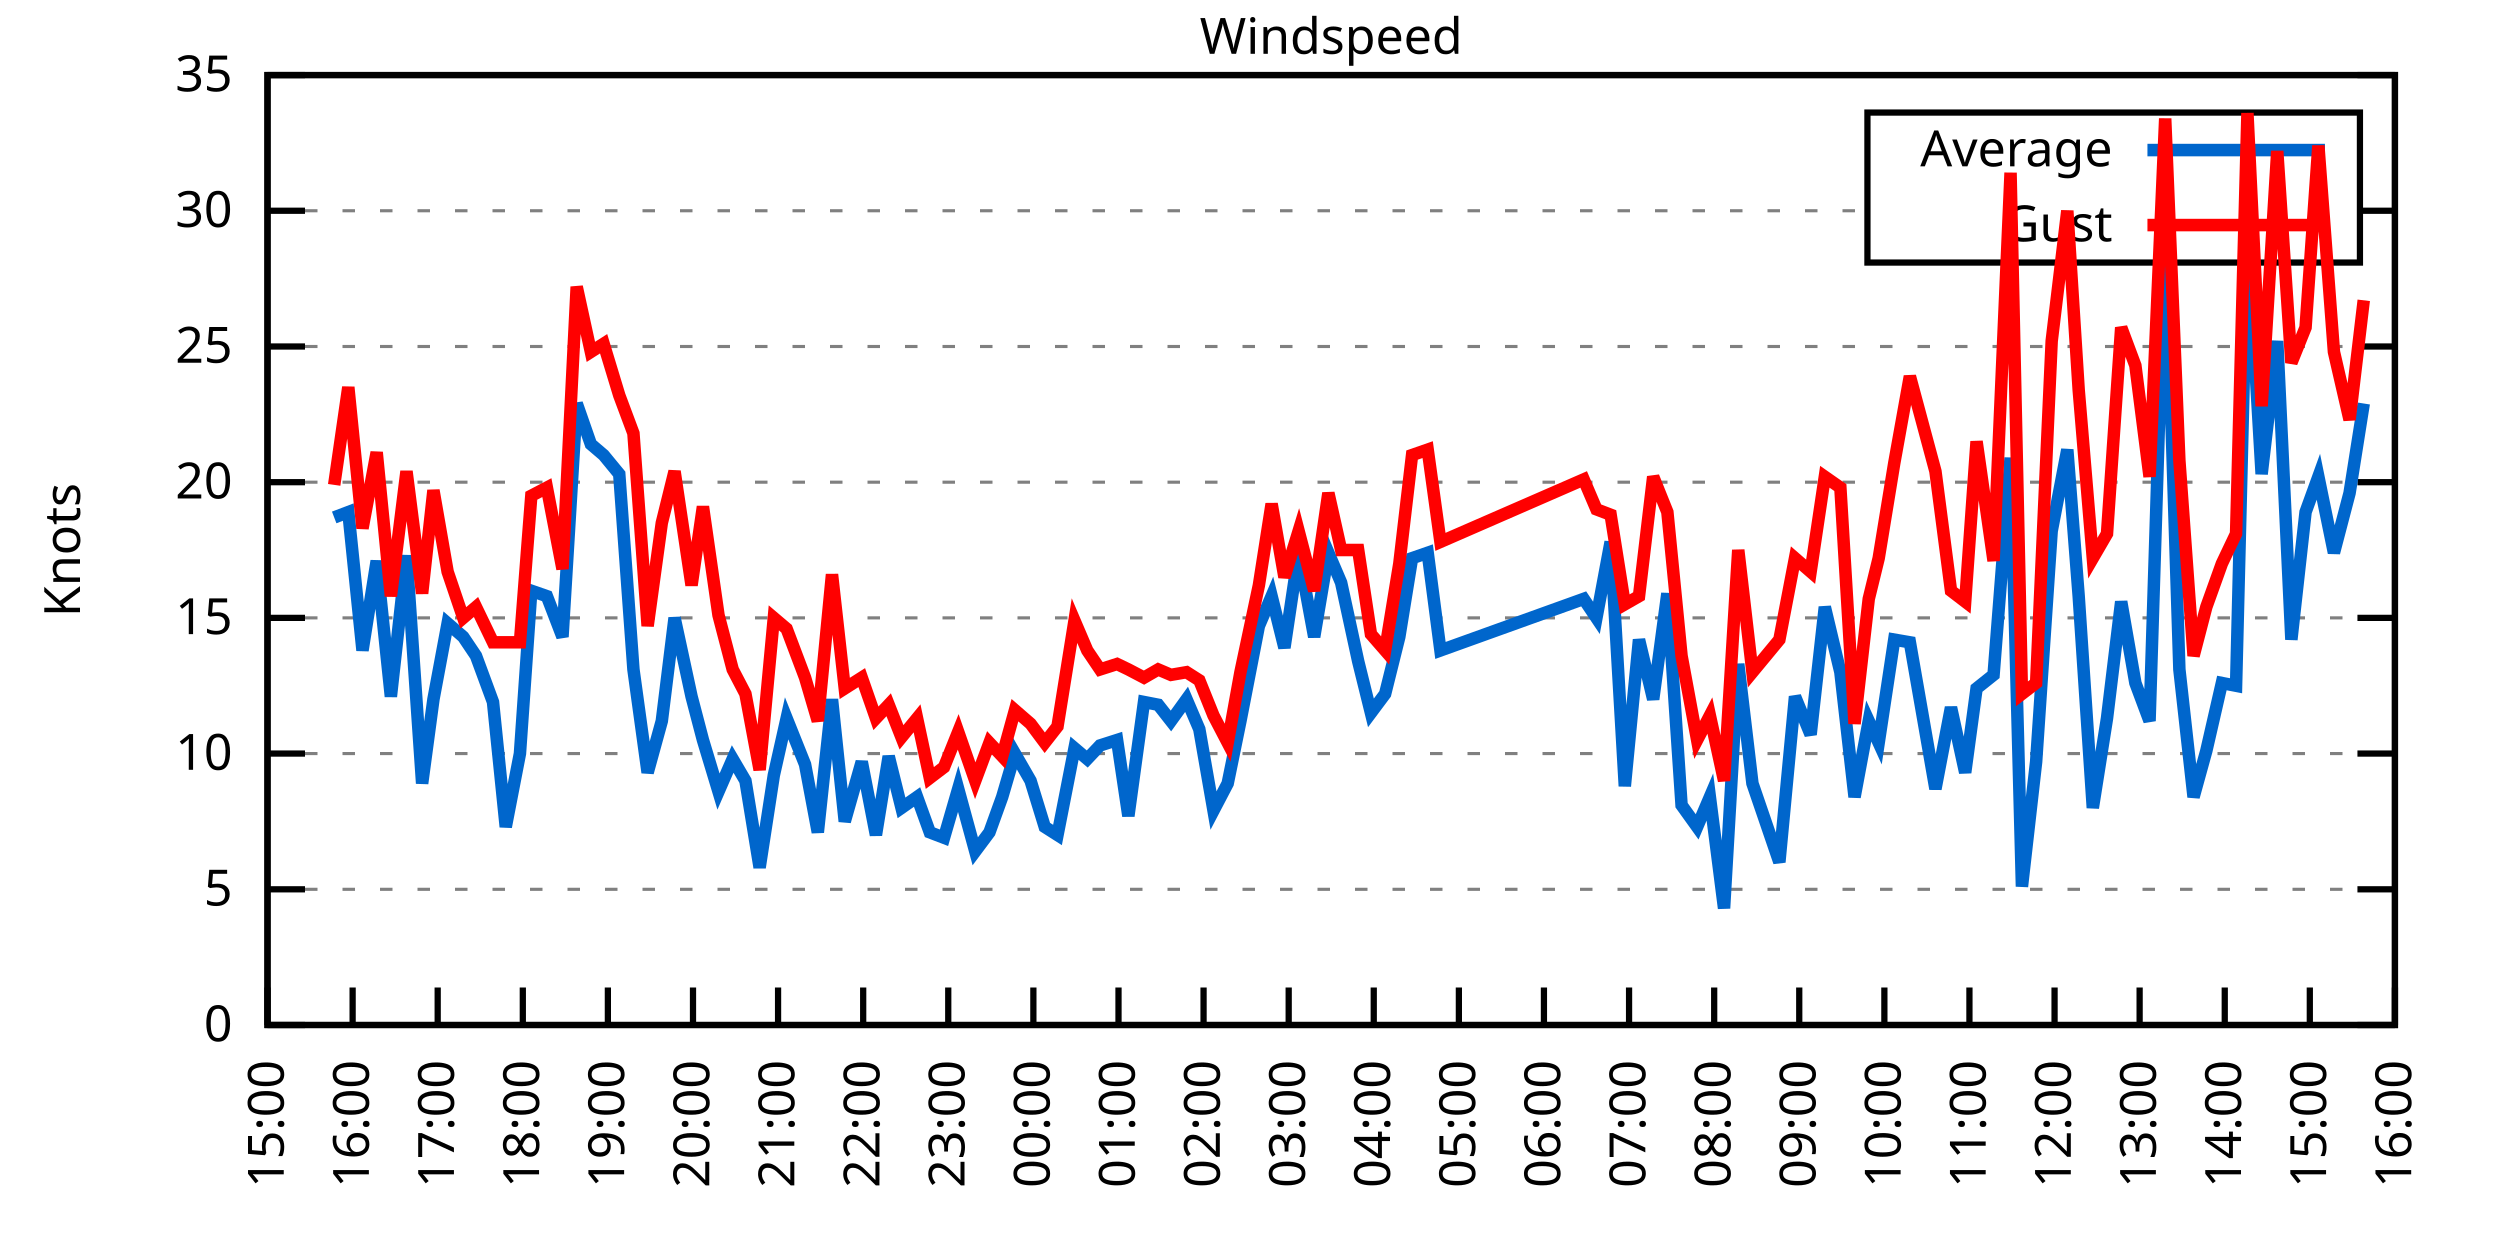
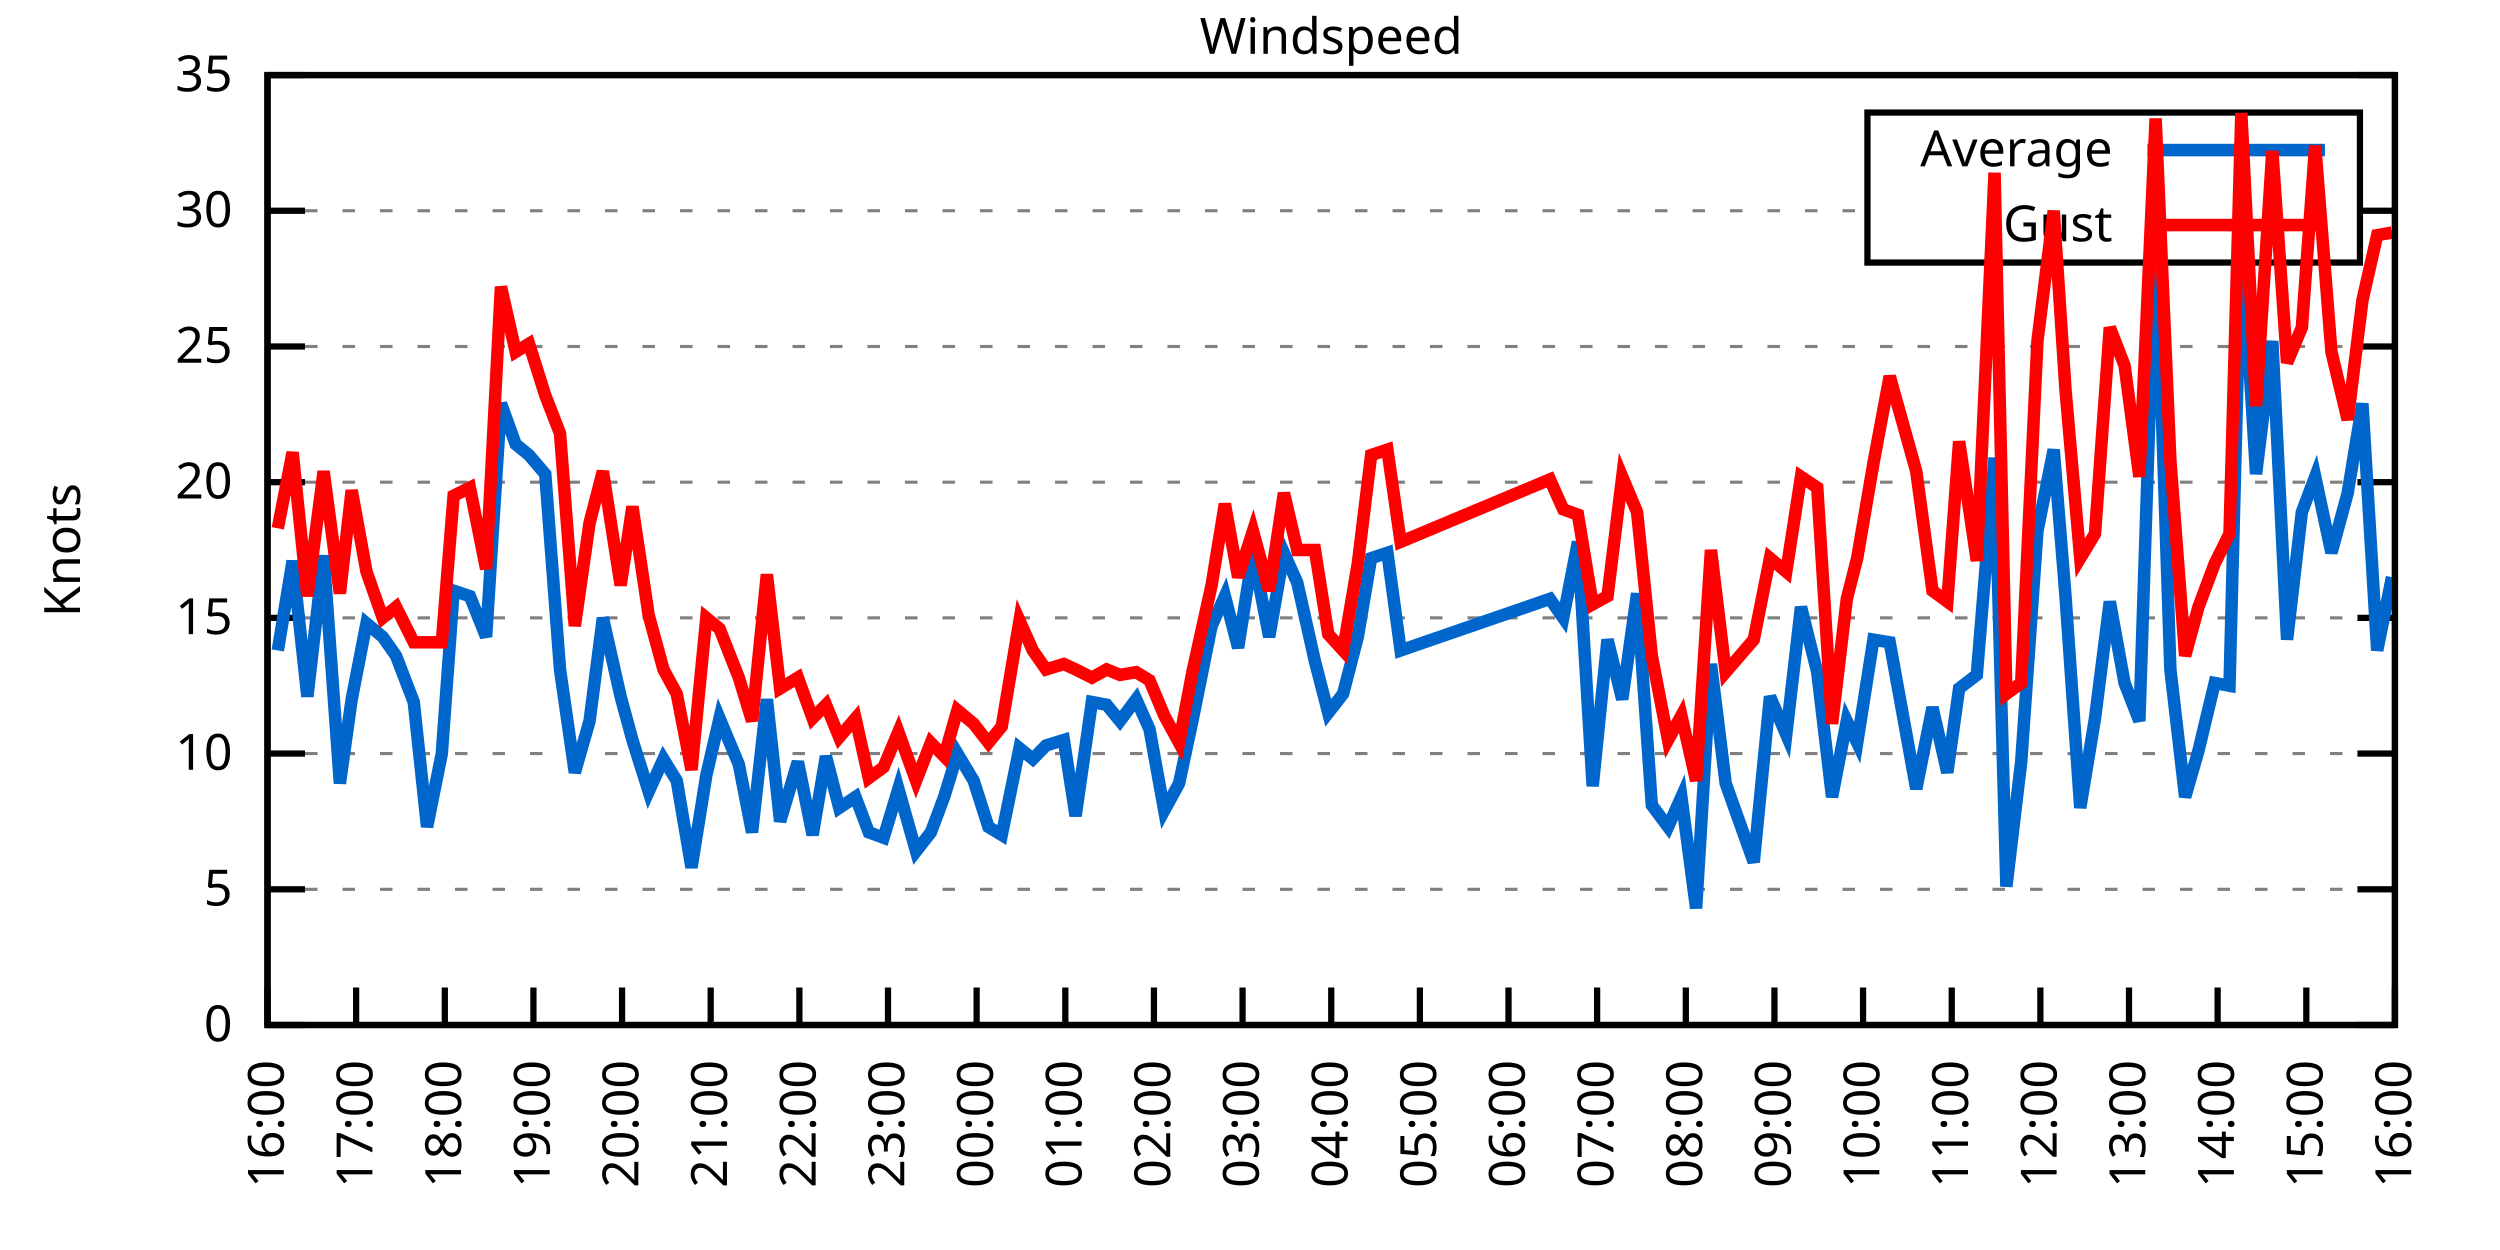
<svg xmlns="http://www.w3.org/2000/svg" xmlns:xlink="http://www.w3.org/1999/xlink" width="400" height="200" viewBox="0 0 400 200">
  <g id="gnuplot_canvas">
    <rect x="0" y="0" width="400" height="200" fill="none" />
    <defs>
      <circle id="gpDot" r="0.5" stroke-width="0.5" stroke="currentColor" />
      <path id="gpPt0" stroke-width="0.333" stroke="currentColor" d="M-1,0 h2 M0,-1 v2" />
      <path id="gpPt1" stroke-width="0.333" stroke="currentColor" d="M-1,-1 L1,1 M1,-1 L-1,1" />
      <path id="gpPt2" stroke-width="0.333" stroke="currentColor" d="M-1,0 L1,0 M0,-1 L0,1 M-1,-1 L1,1 M-1,1 L1,-1" />
      <rect id="gpPt3" stroke-width="0.333" stroke="currentColor" x="-1" y="-1" width="2" height="2" />
      <rect id="gpPt4" stroke-width="0.333" stroke="currentColor" fill="currentColor" x="-1" y="-1" width="2" height="2" />
      <circle id="gpPt5" stroke-width="0.333" stroke="currentColor" cx="0" cy="0" r="1" />
      <use xlink:href="#gpPt5" id="gpPt6" fill="currentColor" stroke="none" />
      <path id="gpPt7" stroke-width="0.333" stroke="currentColor" d="M0,-1.33 L-1.33,0.67 L1.33,0.67 z" />
      <use xlink:href="#gpPt7" id="gpPt8" fill="currentColor" stroke="none" />
      <use xlink:href="#gpPt7" id="gpPt9" stroke="currentColor" transform="rotate(180)" />
      <use xlink:href="#gpPt9" id="gpPt10" fill="currentColor" stroke="none" />
      <use xlink:href="#gpPt3" id="gpPt11" stroke="currentColor" transform="rotate(45)" />
      <use xlink:href="#gpPt11" id="gpPt12" fill="currentColor" stroke="none" />
      <path id="gpPt13" stroke-width="0.333" stroke="currentColor" d="M0,1.330 L1.265,0.411 L0.782,-1.067 L-0.782,-1.076 L-1.265,0.411 z" />
      <use xlink:href="#gpPt13" id="gpPt14" fill="currentColor" stroke="none" />
      <filter id="textbox" filterUnits="objectBoundingBox" x="0" y="0" height="1" width="1">
        <feFlood flood-color="white" flood-opacity="1" result="bgnd" />
        <feComposite in="SourceGraphic" in2="bgnd" operator="atop" />
      </filter>
      <filter id="greybox" filterUnits="objectBoundingBox" x="0" y="0" height="1" width="1">
        <feFlood flood-color="lightgrey" flood-opacity="1" result="grey" />
        <feComposite in="SourceGraphic" in2="grey" operator="atop" />
      </filter>
    </defs>
    <g fill="none" color="white" stroke="currentColor" stroke-width="1.00" stroke-linecap="butt" stroke-linejoin="miter">
</g>
    <g fill="none" color="black" stroke="currentColor" stroke-width="1.00" stroke-linecap="butt" stroke-linejoin="miter">
      <g stroke="none" shape-rendering="crispEdges">
        <polygon fill="rgb(255, 255, 255)" points="42.80,164.00 383.18,164.00 383.18,12.02 42.80,12.02 " />
      </g>
    </g>
    <g fill="none" color="black" stroke="currentColor" stroke-width="1.00" stroke-linecap="butt" stroke-linejoin="miter">
</g>
    <g fill="none" color="black" stroke="black" stroke-width="0.50" stroke-linecap="butt" stroke-linejoin="miter">
</g>
    <g fill="none" color="gray" stroke="currentColor" stroke-width="0.50" stroke-linecap="butt" stroke-linejoin="miter">
      <path stroke="gray" stroke-dasharray="2,4" class="gridline" d="M42.80,164.00 L383.19,164.00  " />
    </g>
    <g fill="none" color="gray" stroke="gray" stroke-width="1.00" stroke-linecap="butt" stroke-linejoin="miter">
</g>
    <g fill="none" color="black" stroke="currentColor" stroke-width="1.00" stroke-linecap="butt" stroke-linejoin="miter">
      <path stroke="black" d="M42.80,164.00 L48.80,164.00 M383.19,164.00 L377.19,164.00  " />
      <g transform="translate(37.20,166.60)" stroke="none" fill="black" font-family="Sans" font-size="8.00" text-anchor="end">
        <text>
          <tspan font-family="Sans"> 0</tspan>
        </text>
      </g>
    </g>
    <g fill="none" color="black" stroke="currentColor" stroke-width="1.00" stroke-linecap="butt" stroke-linejoin="miter">
</g>
    <g fill="none" color="black" stroke="black" stroke-width="0.50" stroke-linecap="butt" stroke-linejoin="miter">
</g>
    <g fill="none" color="gray" stroke="currentColor" stroke-width="0.50" stroke-linecap="butt" stroke-linejoin="miter">
      <path stroke="gray" stroke-dasharray="2,4" class="gridline" d="M42.80,142.29 L383.19,142.29  " />
    </g>
    <g fill="none" color="gray" stroke="gray" stroke-width="1.00" stroke-linecap="butt" stroke-linejoin="miter">
</g>
    <g fill="none" color="black" stroke="currentColor" stroke-width="1.00" stroke-linecap="butt" stroke-linejoin="miter">
      <path stroke="black" d="M42.80,142.29 L48.80,142.29 M383.19,142.29 L377.19,142.29  " />
      <g transform="translate(37.20,144.89)" stroke="none" fill="black" font-family="Sans" font-size="8.00" text-anchor="end">
        <text>
          <tspan font-family="Sans"> 5</tspan>
        </text>
      </g>
    </g>
    <g fill="none" color="black" stroke="currentColor" stroke-width="1.00" stroke-linecap="butt" stroke-linejoin="miter">
</g>
    <g fill="none" color="black" stroke="black" stroke-width="0.50" stroke-linecap="butt" stroke-linejoin="miter">
</g>
    <g fill="none" color="gray" stroke="currentColor" stroke-width="0.50" stroke-linecap="butt" stroke-linejoin="miter">
      <path stroke="gray" stroke-dasharray="2,4" class="gridline" d="M42.80,120.57 L383.19,120.57  " />
    </g>
    <g fill="none" color="gray" stroke="gray" stroke-width="1.00" stroke-linecap="butt" stroke-linejoin="miter">
</g>
    <g fill="none" color="black" stroke="currentColor" stroke-width="1.00" stroke-linecap="butt" stroke-linejoin="miter">
      <path stroke="black" d="M42.80,120.57 L48.80,120.57 M383.19,120.57 L377.19,120.57  " />
      <g transform="translate(37.20,123.17)" stroke="none" fill="black" font-family="Sans" font-size="8.00" text-anchor="end">
        <text>
          <tspan font-family="Sans"> 10</tspan>
        </text>
      </g>
    </g>
    <g fill="none" color="black" stroke="currentColor" stroke-width="1.00" stroke-linecap="butt" stroke-linejoin="miter">
</g>
    <g fill="none" color="black" stroke="black" stroke-width="0.50" stroke-linecap="butt" stroke-linejoin="miter">
</g>
    <g fill="none" color="gray" stroke="currentColor" stroke-width="0.50" stroke-linecap="butt" stroke-linejoin="miter">
      <path stroke="gray" stroke-dasharray="2,4" class="gridline" d="M42.80,98.86 L383.19,98.86  " />
    </g>
    <g fill="none" color="gray" stroke="gray" stroke-width="1.00" stroke-linecap="butt" stroke-linejoin="miter">
</g>
    <g fill="none" color="black" stroke="currentColor" stroke-width="1.00" stroke-linecap="butt" stroke-linejoin="miter">
      <path stroke="black" d="M42.80,98.86 L48.80,98.86 M383.19,98.86 L377.19,98.86  " />
      <g transform="translate(37.20,101.46)" stroke="none" fill="black" font-family="Sans" font-size="8.00" text-anchor="end">
        <text>
          <tspan font-family="Sans"> 15</tspan>
        </text>
      </g>
    </g>
    <g fill="none" color="black" stroke="currentColor" stroke-width="1.00" stroke-linecap="butt" stroke-linejoin="miter">
</g>
    <g fill="none" color="black" stroke="black" stroke-width="0.50" stroke-linecap="butt" stroke-linejoin="miter">
</g>
    <g fill="none" color="gray" stroke="currentColor" stroke-width="0.50" stroke-linecap="butt" stroke-linejoin="miter">
      <path stroke="gray" stroke-dasharray="2,4" class="gridline" d="M42.80,77.15 L383.19,77.15  " />
    </g>
    <g fill="none" color="gray" stroke="gray" stroke-width="1.00" stroke-linecap="butt" stroke-linejoin="miter">
</g>
    <g fill="none" color="black" stroke="currentColor" stroke-width="1.00" stroke-linecap="butt" stroke-linejoin="miter">
      <path stroke="black" d="M42.80,77.15 L48.80,77.15 M383.19,77.15 L377.19,77.15  " />
      <g transform="translate(37.20,79.75)" stroke="none" fill="black" font-family="Sans" font-size="8.00" text-anchor="end">
        <text>
          <tspan font-family="Sans"> 20</tspan>
        </text>
      </g>
    </g>
    <g fill="none" color="black" stroke="currentColor" stroke-width="1.00" stroke-linecap="butt" stroke-linejoin="miter">
</g>
    <g fill="none" color="black" stroke="black" stroke-width="0.50" stroke-linecap="butt" stroke-linejoin="miter">
</g>
    <g fill="none" color="gray" stroke="currentColor" stroke-width="0.50" stroke-linecap="butt" stroke-linejoin="miter">
      <path stroke="gray" stroke-dasharray="2,4" class="gridline" d="M42.80,55.44 L383.19,55.44  " />
    </g>
    <g fill="none" color="gray" stroke="gray" stroke-width="1.00" stroke-linecap="butt" stroke-linejoin="miter">
</g>
    <g fill="none" color="black" stroke="currentColor" stroke-width="1.00" stroke-linecap="butt" stroke-linejoin="miter">
      <path stroke="black" d="M42.80,55.44 L48.80,55.44 M383.19,55.44 L377.19,55.44  " />
      <g transform="translate(37.20,58.04)" stroke="none" fill="black" font-family="Sans" font-size="8.00" text-anchor="end">
        <text>
          <tspan font-family="Sans"> 25</tspan>
        </text>
      </g>
    </g>
    <g fill="none" color="black" stroke="currentColor" stroke-width="1.00" stroke-linecap="butt" stroke-linejoin="miter">
</g>
    <g fill="none" color="black" stroke="black" stroke-width="0.50" stroke-linecap="butt" stroke-linejoin="miter">
</g>
    <g fill="none" color="gray" stroke="currentColor" stroke-width="0.50" stroke-linecap="butt" stroke-linejoin="miter">
      <path stroke="gray" stroke-dasharray="2,4" class="gridline" d="M42.80,33.72 L298.79,33.72 M377.59,33.72 L383.19,33.72  " />
    </g>
    <g fill="none" color="gray" stroke="gray" stroke-width="1.00" stroke-linecap="butt" stroke-linejoin="miter">
</g>
    <g fill="none" color="black" stroke="currentColor" stroke-width="1.00" stroke-linecap="butt" stroke-linejoin="miter">
      <path stroke="black" d="M42.80,33.72 L48.80,33.72 M383.19,33.72 L377.19,33.72  " />
      <g transform="translate(37.20,36.32)" stroke="none" fill="black" font-family="Sans" font-size="8.00" text-anchor="end">
        <text>
          <tspan font-family="Sans"> 30</tspan>
        </text>
      </g>
    </g>
    <g fill="none" color="black" stroke="currentColor" stroke-width="1.00" stroke-linecap="butt" stroke-linejoin="miter">
</g>
    <g fill="none" color="black" stroke="black" stroke-width="0.50" stroke-linecap="butt" stroke-linejoin="miter">
</g>
    <g fill="none" color="gray" stroke="currentColor" stroke-width="0.50" stroke-linecap="butt" stroke-linejoin="miter">
      <path stroke="gray" stroke-dasharray="2,4" class="gridline" d="M42.80,12.01 L383.19,12.01  " />
    </g>
    <g fill="none" color="gray" stroke="gray" stroke-width="1.00" stroke-linecap="butt" stroke-linejoin="miter">
</g>
    <g fill="none" color="black" stroke="currentColor" stroke-width="1.00" stroke-linecap="butt" stroke-linejoin="miter">
      <path stroke="black" d="M42.80,12.01 L48.80,12.01 M383.19,12.01 L377.19,12.01  " />
      <g transform="translate(37.20,14.61)" stroke="none" fill="black" font-family="Sans" font-size="8.00" text-anchor="end">
        <text>
          <tspan font-family="Sans"> 35</tspan>
        </text>
      </g>
    </g>
    <g fill="none" color="black" stroke="currentColor" stroke-width="1.00" stroke-linecap="butt" stroke-linejoin="miter">
      <path stroke="black" d="M42.80,164.00 L42.80,158.00  " />
      <g transform="translate(45.40,169.60) rotate(270.00)" stroke="none" fill="black" font-family="Sans" font-size="8.00" text-anchor="end">
        <text>
-           <tspan font-family="Sans">15:00</tspan>
-         </text>
-       </g>
-     </g>
-     <g fill="none" color="black" stroke="currentColor" stroke-width="1.00" stroke-linecap="butt" stroke-linejoin="miter">
-       <path stroke="black" d="M56.42,164.00 L56.42,158.00  " />
-       <g transform="translate(59.02,169.60) rotate(270.00)" stroke="none" fill="black" font-family="Sans" font-size="8.00" text-anchor="end">
-         <text>
          <tspan font-family="Sans">16:00</tspan>
        </text>
      </g>
    </g>
    <g fill="none" color="black" stroke="currentColor" stroke-width="1.00" stroke-linecap="butt" stroke-linejoin="miter">
-       <path stroke="black" d="M70.03,164.00 L70.03,158.00  " />
-       <g transform="translate(72.63,169.60) rotate(270.00)" stroke="none" fill="black" font-family="Sans" font-size="8.00" text-anchor="end">
+       <path stroke="black" d="M56.98,164.00 L56.98,158.00  " />
+       <g transform="translate(59.58,169.60) rotate(270.00)" stroke="none" fill="black" font-family="Sans" font-size="8.00" text-anchor="end">
        <text>
          <tspan font-family="Sans">17:00</tspan>
        </text>
      </g>
    </g>
    <g fill="none" color="black" stroke="currentColor" stroke-width="1.00" stroke-linecap="butt" stroke-linejoin="miter">
-       <path stroke="black" d="M83.65,164.00 L83.65,158.00  " />
-       <g transform="translate(86.25,169.60) rotate(270.00)" stroke="none" fill="black" font-family="Sans" font-size="8.00" text-anchor="end">
+       <path stroke="black" d="M71.17,164.00 L71.17,158.00  " />
+       <g transform="translate(73.77,169.60) rotate(270.00)" stroke="none" fill="black" font-family="Sans" font-size="8.00" text-anchor="end">
        <text>
          <tspan font-family="Sans">18:00</tspan>
        </text>
      </g>
    </g>
    <g fill="none" color="black" stroke="currentColor" stroke-width="1.00" stroke-linecap="butt" stroke-linejoin="miter">
-       <path stroke="black" d="M97.26,164.00 L97.26,158.00  " />
-       <g transform="translate(99.86,169.60) rotate(270.00)" stroke="none" fill="black" font-family="Sans" font-size="8.00" text-anchor="end">
+       <path stroke="black" d="M85.35,164.00 L85.35,158.00  " />
+       <g transform="translate(87.95,169.60) rotate(270.00)" stroke="none" fill="black" font-family="Sans" font-size="8.00" text-anchor="end">
        <text>
          <tspan font-family="Sans">19:00</tspan>
        </text>
      </g>
    </g>
    <g fill="none" color="black" stroke="currentColor" stroke-width="1.00" stroke-linecap="butt" stroke-linejoin="miter">
-       <path stroke="black" d="M110.88,164.00 L110.88,158.00  " />
-       <g transform="translate(113.48,169.60) rotate(270.00)" stroke="none" fill="black" font-family="Sans" font-size="8.00" text-anchor="end">
+       <path stroke="black" d="M99.53,164.00 L99.53,158.00  " />
+       <g transform="translate(102.13,169.60) rotate(270.00)" stroke="none" fill="black" font-family="Sans" font-size="8.00" text-anchor="end">
        <text>
          <tspan font-family="Sans">20:00</tspan>
        </text>
      </g>
    </g>
    <g fill="none" color="black" stroke="currentColor" stroke-width="1.00" stroke-linecap="butt" stroke-linejoin="miter">
-       <path stroke="black" d="M124.49,164.00 L124.49,158.00  " />
-       <g transform="translate(127.09,169.60) rotate(270.00)" stroke="none" fill="black" font-family="Sans" font-size="8.00" text-anchor="end">
+       <path stroke="black" d="M113.71,164.00 L113.71,158.00  " />
+       <g transform="translate(116.31,169.60) rotate(270.00)" stroke="none" fill="black" font-family="Sans" font-size="8.00" text-anchor="end">
        <text>
          <tspan font-family="Sans">21:00</tspan>
        </text>
      </g>
    </g>
    <g fill="none" color="black" stroke="currentColor" stroke-width="1.00" stroke-linecap="butt" stroke-linejoin="miter">
-       <path stroke="black" d="M138.11,164.00 L138.11,158.00  " />
-       <g transform="translate(140.71,169.60) rotate(270.00)" stroke="none" fill="black" font-family="Sans" font-size="8.00" text-anchor="end">
+       <path stroke="black" d="M127.90,164.00 L127.90,158.00  " />
+       <g transform="translate(130.50,169.60) rotate(270.00)" stroke="none" fill="black" font-family="Sans" font-size="8.00" text-anchor="end">
        <text>
          <tspan font-family="Sans">22:00</tspan>
        </text>
      </g>
    </g>
    <g fill="none" color="black" stroke="currentColor" stroke-width="1.00" stroke-linecap="butt" stroke-linejoin="miter">
-       <path stroke="black" d="M151.72,164.00 L151.72,158.00  " />
-       <g transform="translate(154.32,169.60) rotate(270.00)" stroke="none" fill="black" font-family="Sans" font-size="8.00" text-anchor="end">
+       <path stroke="black" d="M142.08,164.00 L142.08,158.00  " />
+       <g transform="translate(144.68,169.60) rotate(270.00)" stroke="none" fill="black" font-family="Sans" font-size="8.00" text-anchor="end">
        <text>
          <tspan font-family="Sans">23:00</tspan>
        </text>
      </g>
    </g>
    <g fill="none" color="black" stroke="currentColor" stroke-width="1.00" stroke-linecap="butt" stroke-linejoin="miter">
-       <path stroke="black" d="M165.34,164.00 L165.34,158.00  " />
-       <g transform="translate(167.94,169.60) rotate(270.00)" stroke="none" fill="black" font-family="Sans" font-size="8.00" text-anchor="end">
+       <path stroke="black" d="M156.26,164.00 L156.26,158.00  " />
+       <g transform="translate(158.86,169.60) rotate(270.00)" stroke="none" fill="black" font-family="Sans" font-size="8.00" text-anchor="end">
        <text>
          <tspan font-family="Sans">00:00</tspan>
        </text>
      </g>
    </g>
    <g fill="none" color="black" stroke="currentColor" stroke-width="1.00" stroke-linecap="butt" stroke-linejoin="miter">
-       <path stroke="black" d="M178.96,164.00 L178.96,158.00  " />
-       <g transform="translate(181.56,169.60) rotate(270.00)" stroke="none" fill="black" font-family="Sans" font-size="8.00" text-anchor="end">
+       <path stroke="black" d="M170.45,164.00 L170.45,158.00  " />
+       <g transform="translate(173.05,169.60) rotate(270.00)" stroke="none" fill="black" font-family="Sans" font-size="8.00" text-anchor="end">
        <text>
          <tspan font-family="Sans">01:00</tspan>
        </text>
      </g>
    </g>
    <g fill="none" color="black" stroke="currentColor" stroke-width="1.00" stroke-linecap="butt" stroke-linejoin="miter">
-       <path stroke="black" d="M192.57,164.00 L192.57,158.00  " />
-       <g transform="translate(195.17,169.60) rotate(270.00)" stroke="none" fill="black" font-family="Sans" font-size="8.00" text-anchor="end">
+       <path stroke="black" d="M184.63,164.00 L184.63,158.00  " />
+       <g transform="translate(187.23,169.60) rotate(270.00)" stroke="none" fill="black" font-family="Sans" font-size="8.00" text-anchor="end">
        <text>
          <tspan font-family="Sans">02:00</tspan>
        </text>
      </g>
    </g>
    <g fill="none" color="black" stroke="currentColor" stroke-width="1.00" stroke-linecap="butt" stroke-linejoin="miter">
-       <path stroke="black" d="M206.19,164.00 L206.19,158.00  " />
-       <g transform="translate(208.79,169.60) rotate(270.00)" stroke="none" fill="black" font-family="Sans" font-size="8.00" text-anchor="end">
+       <path stroke="black" d="M198.81,164.00 L198.81,158.00  " />
+       <g transform="translate(201.41,169.60) rotate(270.00)" stroke="none" fill="black" font-family="Sans" font-size="8.00" text-anchor="end">
        <text>
          <tspan font-family="Sans">03:00</tspan>
        </text>
      </g>
    </g>
    <g fill="none" color="black" stroke="currentColor" stroke-width="1.00" stroke-linecap="butt" stroke-linejoin="miter">
-       <path stroke="black" d="M219.80,164.00 L219.80,158.00  " />
-       <g transform="translate(222.40,169.60) rotate(270.00)" stroke="none" fill="black" font-family="Sans" font-size="8.00" text-anchor="end">
+       <path stroke="black" d="M213.00,164.00 L213.00,158.00  " />
+       <g transform="translate(215.60,169.60) rotate(270.00)" stroke="none" fill="black" font-family="Sans" font-size="8.00" text-anchor="end">
        <text>
          <tspan font-family="Sans">04:00</tspan>
        </text>
      </g>
    </g>
    <g fill="none" color="black" stroke="currentColor" stroke-width="1.00" stroke-linecap="butt" stroke-linejoin="miter">
-       <path stroke="black" d="M233.42,164.00 L233.42,158.00  " />
-       <g transform="translate(236.02,169.60) rotate(270.00)" stroke="none" fill="black" font-family="Sans" font-size="8.00" text-anchor="end">
+       <path stroke="black" d="M227.18,164.00 L227.18,158.00  " />
+       <g transform="translate(229.78,169.60) rotate(270.00)" stroke="none" fill="black" font-family="Sans" font-size="8.00" text-anchor="end">
        <text>
          <tspan font-family="Sans">05:00</tspan>
        </text>
      </g>
    </g>
    <g fill="none" color="black" stroke="currentColor" stroke-width="1.00" stroke-linecap="butt" stroke-linejoin="miter">
-       <path stroke="black" d="M247.03,164.00 L247.03,158.00  " />
-       <g transform="translate(249.63,169.60) rotate(270.00)" stroke="none" fill="black" font-family="Sans" font-size="8.00" text-anchor="end">
+       <path stroke="black" d="M241.36,164.00 L241.36,158.00  " />
+       <g transform="translate(243.96,169.60) rotate(270.00)" stroke="none" fill="black" font-family="Sans" font-size="8.00" text-anchor="end">
        <text>
          <tspan font-family="Sans">06:00</tspan>
        </text>
      </g>
    </g>
    <g fill="none" color="black" stroke="currentColor" stroke-width="1.00" stroke-linecap="butt" stroke-linejoin="miter">
-       <path stroke="black" d="M260.65,164.00 L260.65,158.00  " />
-       <g transform="translate(263.25,169.60) rotate(270.00)" stroke="none" fill="black" font-family="Sans" font-size="8.00" text-anchor="end">
+       <path stroke="black" d="M255.54,164.00 L255.54,158.00  " />
+       <g transform="translate(258.14,169.60) rotate(270.00)" stroke="none" fill="black" font-family="Sans" font-size="8.00" text-anchor="end">
        <text>
          <tspan font-family="Sans">07:00</tspan>
        </text>
      </g>
    </g>
    <g fill="none" color="black" stroke="currentColor" stroke-width="1.00" stroke-linecap="butt" stroke-linejoin="miter">
-       <path stroke="black" d="M274.27,164.00 L274.27,158.00  " />
-       <g transform="translate(276.87,169.60) rotate(270.00)" stroke="none" fill="black" font-family="Sans" font-size="8.00" text-anchor="end">
+       <path stroke="black" d="M269.73,164.00 L269.73,158.00  " />
+       <g transform="translate(272.33,169.60) rotate(270.00)" stroke="none" fill="black" font-family="Sans" font-size="8.00" text-anchor="end">
        <text>
          <tspan font-family="Sans">08:00</tspan>
        </text>
      </g>
    </g>
    <g fill="none" color="black" stroke="currentColor" stroke-width="1.00" stroke-linecap="butt" stroke-linejoin="miter">
-       <path stroke="black" d="M287.88,164.00 L287.88,158.00  " />
-       <g transform="translate(290.48,169.60) rotate(270.00)" stroke="none" fill="black" font-family="Sans" font-size="8.00" text-anchor="end">
+       <path stroke="black" d="M283.91,164.00 L283.91,158.00  " />
+       <g transform="translate(286.51,169.60) rotate(270.00)" stroke="none" fill="black" font-family="Sans" font-size="8.00" text-anchor="end">
        <text>
          <tspan font-family="Sans">09:00</tspan>
        </text>
      </g>
    </g>
    <g fill="none" color="black" stroke="currentColor" stroke-width="1.00" stroke-linecap="butt" stroke-linejoin="miter">
-       <path stroke="black" d="M301.50,164.00 L301.50,158.00  " />
-       <g transform="translate(304.10,169.60) rotate(270.00)" stroke="none" fill="black" font-family="Sans" font-size="8.00" text-anchor="end">
+       <path stroke="black" d="M298.09,164.00 L298.09,158.00  " />
+       <g transform="translate(300.69,169.60) rotate(270.00)" stroke="none" fill="black" font-family="Sans" font-size="8.00" text-anchor="end">
        <text>
          <tspan font-family="Sans">10:00</tspan>
        </text>
      </g>
    </g>
    <g fill="none" color="black" stroke="currentColor" stroke-width="1.00" stroke-linecap="butt" stroke-linejoin="miter">
-       <path stroke="black" d="M315.11,164.00 L315.11,158.00  " />
-       <g transform="translate(317.71,169.60) rotate(270.00)" stroke="none" fill="black" font-family="Sans" font-size="8.00" text-anchor="end">
+       <path stroke="black" d="M312.28,164.00 L312.28,158.00  " />
+       <g transform="translate(314.88,169.60) rotate(270.00)" stroke="none" fill="black" font-family="Sans" font-size="8.00" text-anchor="end">
        <text>
          <tspan font-family="Sans">11:00</tspan>
        </text>
      </g>
    </g>
    <g fill="none" color="black" stroke="currentColor" stroke-width="1.00" stroke-linecap="butt" stroke-linejoin="miter">
-       <path stroke="black" d="M328.73,164.00 L328.73,158.00  " />
-       <g transform="translate(331.33,169.60) rotate(270.00)" stroke="none" fill="black" font-family="Sans" font-size="8.00" text-anchor="end">
+       <path stroke="black" d="M326.46,164.00 L326.46,158.00  " />
+       <g transform="translate(329.06,169.60) rotate(270.00)" stroke="none" fill="black" font-family="Sans" font-size="8.00" text-anchor="end">
        <text>
          <tspan font-family="Sans">12:00</tspan>
        </text>
      </g>
    </g>
    <g fill="none" color="black" stroke="currentColor" stroke-width="1.00" stroke-linecap="butt" stroke-linejoin="miter">
-       <path stroke="black" d="M342.34,164.00 L342.34,158.00  " />
-       <g transform="translate(344.94,169.60) rotate(270.00)" stroke="none" fill="black" font-family="Sans" font-size="8.00" text-anchor="end">
+       <path stroke="black" d="M340.64,164.00 L340.64,158.00  " />
+       <g transform="translate(343.24,169.60) rotate(270.00)" stroke="none" fill="black" font-family="Sans" font-size="8.00" text-anchor="end">
        <text>
          <tspan font-family="Sans">13:00</tspan>
        </text>
      </g>
    </g>
    <g fill="none" color="black" stroke="currentColor" stroke-width="1.00" stroke-linecap="butt" stroke-linejoin="miter">
-       <path stroke="black" d="M355.96,164.00 L355.96,158.00  " />
-       <g transform="translate(358.56,169.60) rotate(270.00)" stroke="none" fill="black" font-family="Sans" font-size="8.00" text-anchor="end">
+       <path stroke="black" d="M354.82,164.00 L354.82,158.00  " />
+       <g transform="translate(357.42,169.60) rotate(270.00)" stroke="none" fill="black" font-family="Sans" font-size="8.00" text-anchor="end">
        <text>
          <tspan font-family="Sans">14:00</tspan>
        </text>
      </g>
    </g>
    <g fill="none" color="black" stroke="currentColor" stroke-width="1.00" stroke-linecap="butt" stroke-linejoin="miter">
-       <path stroke="black" d="M369.57,164.00 L369.57,158.00  " />
-       <g transform="translate(372.17,169.60) rotate(270.00)" stroke="none" fill="black" font-family="Sans" font-size="8.00" text-anchor="end">
+       <path stroke="black" d="M369.01,164.00 L369.01,158.00  " />
+       <g transform="translate(371.61,169.60) rotate(270.00)" stroke="none" fill="black" font-family="Sans" font-size="8.00" text-anchor="end">
        <text>
          <tspan font-family="Sans">15:00</tspan>
        </text>
      </g>
    </g>
    <g fill="none" color="black" stroke="currentColor" stroke-width="1.00" stroke-linecap="butt" stroke-linejoin="miter">
      <path stroke="black" d="M383.19,164.00 L383.19,158.00  " />
      <g transform="translate(385.79,169.60) rotate(270.00)" stroke="none" fill="black" font-family="Sans" font-size="8.00" text-anchor="end">
        <text>
          <tspan font-family="Sans">16:00</tspan>
        </text>
      </g>
    </g>
    <g fill="none" color="black" stroke="currentColor" stroke-width="1.00" stroke-linecap="butt" stroke-linejoin="miter">
</g>
    <g fill="none" color="black" stroke="currentColor" stroke-width="1.00" stroke-linecap="butt" stroke-linejoin="miter">
      <path stroke="black" d="M42.80,12.01 L42.80,164.00 L383.19,164.00 L383.19,12.01 L42.80,12.01 Z  " />
    </g>
    <g fill="none" color="black" stroke="currentColor" stroke-width="1.00" stroke-linecap="butt" stroke-linejoin="miter">
</g>
    <g fill="none" color="black" stroke="currentColor" stroke-width="1.00" stroke-linecap="butt" stroke-linejoin="miter">
      <path stroke="black" d="M298.79,42.01 L298.79,18.01 L377.59,18.01 L377.59,42.01 L298.79,42.01 Z  " />
    </g>
    <g id="Windspeed_plot_1">
      <g fill="none" color="white" stroke="black" stroke-width="2.00" stroke-linecap="butt" stroke-linejoin="miter">
</g>
      <g fill="none" color="black" stroke="currentColor" stroke-width="2.00" stroke-linecap="butt" stroke-linejoin="miter">
        <g transform="translate(337.99,26.61)" stroke="none" fill="black" font-family="Sans" font-size="8.00" text-anchor="end">
          <text>
            <tspan font-family="Sans">Average</tspan>
          </text>
        </g>
      </g>
      <g fill="none" color="black" stroke="currentColor" stroke-width="2.00" stroke-linecap="butt" stroke-linejoin="miter">
-         <path stroke="rgb(  0, 102, 204)" d="M343.59,24.01 L371.99,24.01 M53.47,82.79 L55.73,81.93 L58.00,104.07 L60.27,89.74 L62.54,111.45 L65.04,88.87   L67.54,125.35 L69.35,111.89 L71.62,99.73 L74.12,101.90 L76.16,104.94 L78.88,112.32 L80.92,132.30 L83.19,120.57   L85.01,94.52 L87.50,95.39 L90.00,101.90 L92.27,64.56 L94.54,71.07 L96.58,72.81 L99.08,75.85 L101.35,107.11   L103.62,123.61 L105.89,115.36 L107.93,98.86 L110.65,111.45 L112.47,118.40 L114.96,126.65 L117.23,121.44 L119.27,124.92   L121.54,138.81 L123.81,124.05 L125.86,114.93 L128.81,122.31 L130.85,133.17 L133.12,111.89 L135.16,131.43 L137.88,121.88   L140.15,133.60 L142.19,121.01 L144.24,129.26 L146.73,127.52 L148.77,133.17 L151.04,134.04 L153.31,126.22 L156.04,136.21   L158.31,133.17 L160.35,127.52 L162.39,120.57 L164.89,124.92 L167.16,132.30 L169.20,133.60 L171.92,119.71 L173.96,121.44   L176.01,119.27 L178.73,118.40 L180.54,130.56 L183.04,112.32 L185.31,112.76 L187.35,115.36 L189.85,111.89 L191.89,116.67   L194.16,129.69 L196.43,125.35 L198.47,115.36 L201.42,100.16 L203.46,95.39 L205.51,103.64 L207.78,88.44 L210.27,101.90   L212.54,88.44 L214.58,93.22 L217.31,105.81 L219.35,114.06 L221.62,111.02 L223.89,101.90 L225.93,89.31 L228.43,88.44   L230.47,104.07 L253.39,95.82 L255.43,98.86 L257.70,86.70 L259.97,125.79 L262.24,102.34 L264.51,111.89 L266.78,94.95   L269.05,128.83 L271.54,132.30 L273.58,127.52 L275.85,145.33 L278.12,106.24 L280.39,125.35 L284.70,137.94 L287.20,111.45   L289.70,117.53 L291.97,97.12 L294.46,107.55 L296.73,127.52 L299.00,115.36 L300.59,118.84 L303.08,102.34 L305.58,102.77   L309.67,126.22 L312.16,113.19 L314.43,123.61 L316.25,110.15 L318.97,107.98 L321.69,73.24 L323.51,141.85 L325.78,121.88   L328.27,84.97 L330.77,71.94 L332.59,95.39 L334.85,129.26 L337.12,114.93 L339.39,96.26 L341.66,109.28 L343.93,115.36   L346.43,36.33 L348.70,107.11 L350.97,127.52 L353.01,120.14 L355.50,109.28 L357.77,109.72 L359.59,37.20 L361.86,75.85   L364.36,54.57 L366.62,102.34 L368.89,81.93 L370.94,76.28 L373.43,88.44 L375.93,78.89 L378.20,64.56  " />
+         <path stroke="rgb(  0, 102, 204)" d="M343.59,24.01 L371.99,24.01 M44.45,104.07 L46.82,89.74 L49.18,111.45 L51.78,88.87 L54.38,125.35 L56.27,111.89   L58.64,99.73 L61.24,101.90 L63.37,104.94 L66.20,112.32 L68.33,132.30 L70.69,120.57 L72.58,94.52 L75.18,95.39   L77.78,101.90 L80.15,64.56 L82.51,71.07 L84.64,72.81 L87.24,75.85 L89.60,107.11 L91.97,123.61 L94.33,115.36   L96.46,98.86 L99.30,111.45 L101.19,118.40 L103.79,126.65 L106.15,121.44 L108.28,124.92 L110.64,138.81 L113.01,124.05   L115.13,114.93 L118.21,122.31 L120.33,133.17 L122.70,111.89 L124.82,131.43 L127.66,121.88 L130.02,133.60 L132.15,121.01   L134.28,129.26 L136.88,127.52 L139.01,133.17 L141.37,134.04 L143.74,126.22 L146.57,136.21 L148.94,133.17 L151.06,127.52   L153.19,120.57 L155.79,124.92 L158.15,132.30 L160.28,133.60 L163.12,119.71 L165.25,121.44 L167.37,119.27 L170.21,118.40   L172.10,130.56 L174.70,112.32 L177.06,112.76 L179.19,115.36 L181.79,111.89 L183.92,116.67 L186.28,129.69 L188.65,125.35   L190.78,115.36 L193.85,100.16 L195.98,95.39 L198.10,103.64 L200.47,88.44 L203.07,101.90 L205.43,88.44 L207.56,93.22   L210.39,105.81 L212.52,114.06 L214.89,111.02 L217.25,101.90 L219.38,89.31 L221.98,88.44 L224.10,104.07 L247.98,95.82   L250.11,98.86 L252.47,86.70 L254.83,125.79 L257.20,102.34 L259.56,111.89 L261.93,94.95 L264.29,128.83 L266.89,132.30   L269.02,127.52 L271.38,145.33 L273.75,106.24 L276.11,125.35 L280.60,137.94 L283.20,111.45 L285.80,117.53 L288.16,97.12   L290.76,107.55 L293.13,127.52 L295.49,115.36 L297.15,118.84 L299.75,102.34 L302.35,102.77 L306.60,126.22 L309.20,113.19   L311.57,123.61 L313.46,110.15 L316.29,107.98 L319.13,73.24 L321.02,141.85 L323.39,121.88 L325.99,84.97 L328.59,71.94   L330.48,95.39 L332.84,129.26 L335.20,114.93 L337.57,96.26 L339.93,109.28 L342.30,115.36 L344.90,36.33 L347.26,107.11   L349.62,127.52 L351.75,120.14 L354.35,109.28 L356.72,109.72 L358.61,37.20 L360.97,75.85 L363.57,54.57 L365.93,102.34   L368.30,81.93 L370.43,76.28 L373.03,88.44 L375.63,78.89 L377.99,64.56 L380.35,104.07 L382.72,92.35  " />
      </g>
    </g>
    <g id="Windspeed_plot_2">
      <g fill="none" color="black" stroke="currentColor" stroke-width="2.00" stroke-linecap="butt" stroke-linejoin="miter">
        <g transform="translate(337.99,38.61)" stroke="none" fill="black" font-family="Sans" font-size="8.00" text-anchor="end">
          <text>
            <tspan font-family="Sans">Gust</tspan>
          </text>
        </g>
      </g>
      <g fill="none" color="black" stroke="currentColor" stroke-width="2.00" stroke-linecap="butt" stroke-linejoin="miter">
-         <path stroke="rgb(255,   0,   0)" d="M343.59,36.01 L371.99,36.01 M53.47,77.58 L55.73,61.95 L58.00,84.53 L60.27,72.37 L62.54,95.39 L65.04,75.41   L67.54,94.95 L69.35,78.45 L71.62,91.48 L74.12,98.86 L76.16,97.12 L78.88,102.77 L80.92,102.77 L83.19,102.77   L85.01,79.32 L87.50,78.02 L90.00,91.04 L92.27,45.88 L94.54,56.30 L96.58,55.00 L99.08,63.25 L101.35,69.33   L103.62,100.16 L105.89,83.66 L107.93,75.41 L110.65,93.65 L112.47,81.06 L114.96,98.43 L117.23,107.11 L119.27,111.02   L121.54,123.18 L123.81,98.86 L125.86,100.60 L128.81,108.42 L130.85,115.36 L133.12,91.91 L135.16,110.15 L137.88,108.42   L140.15,114.93 L142.19,112.76 L144.24,117.97 L146.73,114.93 L148.77,124.48 L151.04,122.75 L153.31,117.10 L156.04,124.92   L158.31,118.84 L160.35,121.01 L162.39,113.63 L164.89,115.80 L167.16,118.84 L169.20,116.23 L171.92,99.30 L173.96,104.07   L176.01,107.11 L178.73,106.24 L180.54,107.11 L183.04,108.42 L185.31,107.11 L187.35,107.98 L189.85,107.55 L191.89,108.85   L194.16,114.49 L196.43,118.84 L198.47,107.55 L201.42,93.65 L203.46,80.62 L205.51,92.35 L207.78,84.97 L210.27,94.52   L212.54,78.89 L214.58,88.00 L217.31,88.00 L219.35,101.47 L221.62,104.07 L223.89,90.18 L225.93,72.81 L228.43,71.94   L230.47,86.70 L253.39,76.71 L255.43,81.49 L257.70,82.36 L259.97,96.69 L262.24,95.39 L264.51,76.28 L266.78,81.93   L269.05,104.94 L271.54,118.40 L273.58,114.49 L275.85,124.92 L278.12,88.00 L280.39,107.55 L284.70,102.34 L287.20,89.31   L289.70,91.48 L291.97,76.28 L294.46,78.02 L296.73,115.80 L299.00,95.82 L300.59,89.31 L303.08,74.11 L305.58,60.21   L309.67,75.41 L312.16,94.52 L314.43,96.26 L316.25,70.63 L318.97,89.74 L321.69,27.64 L323.51,111.02 L325.78,109.28   L328.27,54.57 L330.77,33.72 L332.59,62.38 L334.85,89.31 L337.12,85.40 L339.39,52.40 L341.66,58.48 L343.93,76.28   L346.43,18.96 L348.70,73.67 L350.97,104.94 L353.01,97.12 L355.50,90.18 L357.77,85.40 L359.59,18.09 L361.86,64.99   L364.36,24.17 L366.62,58.04 L368.89,52.40 L370.94,23.30 L373.43,56.30 L375.93,67.16 L378.20,48.05  " />
+         <path stroke="rgb(255,   0,   0)" d="M343.59,36.01 L371.99,36.01 M44.45,84.53 L46.82,72.37 L49.18,95.39 L51.78,75.41 L54.38,94.95 L56.27,78.45   L58.64,91.48 L61.24,98.86 L63.37,97.12 L66.20,102.77 L68.33,102.77 L70.69,102.77 L72.58,79.32 L75.18,78.02   L77.78,91.04 L80.15,45.88 L82.51,56.30 L84.64,55.00 L87.24,63.25 L89.60,69.33 L91.97,100.16 L94.33,83.66   L96.46,75.41 L99.30,93.65 L101.19,81.06 L103.79,98.43 L106.15,107.11 L108.28,111.02 L110.64,123.18 L113.01,98.86   L115.13,100.60 L118.21,108.42 L120.33,115.36 L122.70,91.91 L124.82,110.15 L127.66,108.42 L130.02,114.93 L132.15,112.76   L134.28,117.97 L136.88,114.93 L139.01,124.48 L141.37,122.75 L143.74,117.10 L146.57,124.92 L148.94,118.84 L151.06,121.01   L153.19,113.63 L155.79,115.80 L158.15,118.84 L160.28,116.23 L163.12,99.30 L165.25,104.07 L167.37,107.11 L170.21,106.24   L172.10,107.11 L174.70,108.42 L177.06,107.11 L179.19,107.98 L181.79,107.55 L183.92,108.85 L186.28,114.49 L188.65,118.84   L190.78,107.55 L193.85,93.65 L195.98,80.62 L198.10,92.35 L200.47,84.97 L203.07,94.52 L205.43,78.89 L207.56,88.00   L210.39,88.00 L212.52,101.47 L214.89,104.07 L217.25,90.18 L219.38,72.81 L221.98,71.94 L224.10,86.70 L247.98,76.71   L250.11,81.49 L252.47,82.36 L254.83,96.69 L257.20,95.39 L259.56,76.28 L261.93,81.93 L264.29,104.94 L266.89,118.40   L269.02,114.49 L271.38,124.92 L273.75,88.00 L276.11,107.55 L280.60,102.34 L283.20,89.31 L285.80,91.48 L288.16,76.28   L290.76,78.02 L293.13,115.80 L295.49,95.82 L297.15,89.31 L299.75,74.11 L302.35,60.21 L306.60,75.41 L309.20,94.52   L311.57,96.26 L313.46,70.63 L316.29,89.74 L319.13,27.64 L321.02,111.02 L323.39,109.28 L325.99,54.57 L328.59,33.72   L330.48,62.38 L332.84,89.31 L335.20,85.40 L337.57,52.40 L339.93,58.48 L342.30,76.28 L344.90,18.96 L347.26,73.67   L349.62,104.94 L351.75,97.12 L354.35,90.18 L356.72,85.40 L358.61,18.09 L360.97,64.99 L363.57,24.17 L365.93,58.04   L368.30,52.40 L370.43,23.30 L373.03,56.30 L375.63,67.16 L377.99,48.05 L380.35,37.63 L382.72,37.20  " />
      </g>
    </g>
    <g fill="none" color="black" stroke="currentColor" stroke-width="2.00" stroke-linecap="butt" stroke-linejoin="miter">
</g>
    <g fill="none" color="black" stroke="black" stroke-width="1.00" stroke-linecap="butt" stroke-linejoin="miter">
</g>
    <g fill="none" color="black" stroke="currentColor" stroke-width="1.00" stroke-linecap="butt" stroke-linejoin="miter">
      <path stroke="black" d="M42.80,12.01 L42.80,164.00 L383.19,164.00 L383.19,12.01 L42.80,12.01 Z  " />
      <g transform="translate(12.80,88.01) rotate(270.00)" stroke="none" fill="black" font-family="Sans" font-size="8.00" text-anchor="middle">
        <text>
          <tspan font-family="Sans">Knots</tspan>
        </text>
      </g>
    </g>
    <g fill="none" color="black" stroke="currentColor" stroke-width="1.00" stroke-linecap="butt" stroke-linejoin="miter">
</g>
    <g fill="none" color="black" stroke="currentColor" stroke-width="1.00" stroke-linecap="butt" stroke-linejoin="miter">
      <g transform="translate(212.99,8.61)" stroke="none" fill="black" font-family="Sans" font-size="8.00" text-anchor="middle">
        <text>
          <tspan font-family="Sans">Windspeed</tspan>
        </text>
      </g>
    </g>
    <g fill="none" color="black" stroke="currentColor" stroke-width="1.00" stroke-linecap="butt" stroke-linejoin="miter">
</g>
  </g>
</svg>
